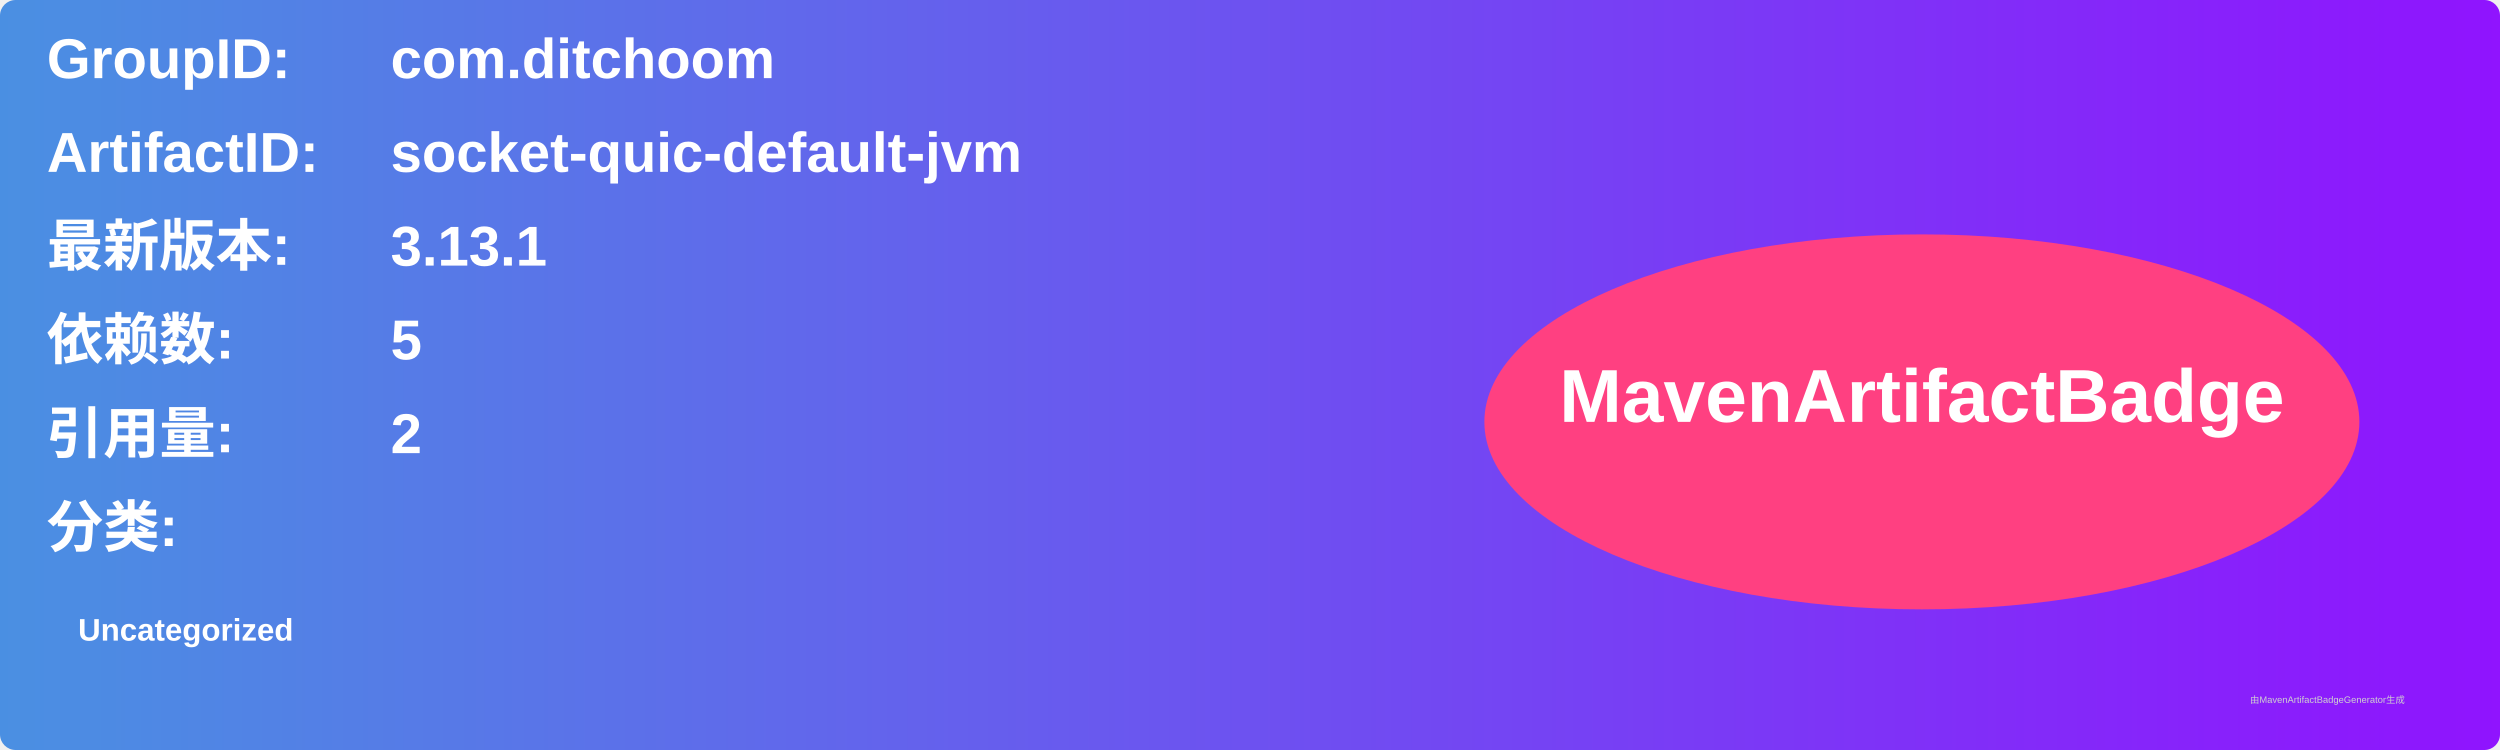
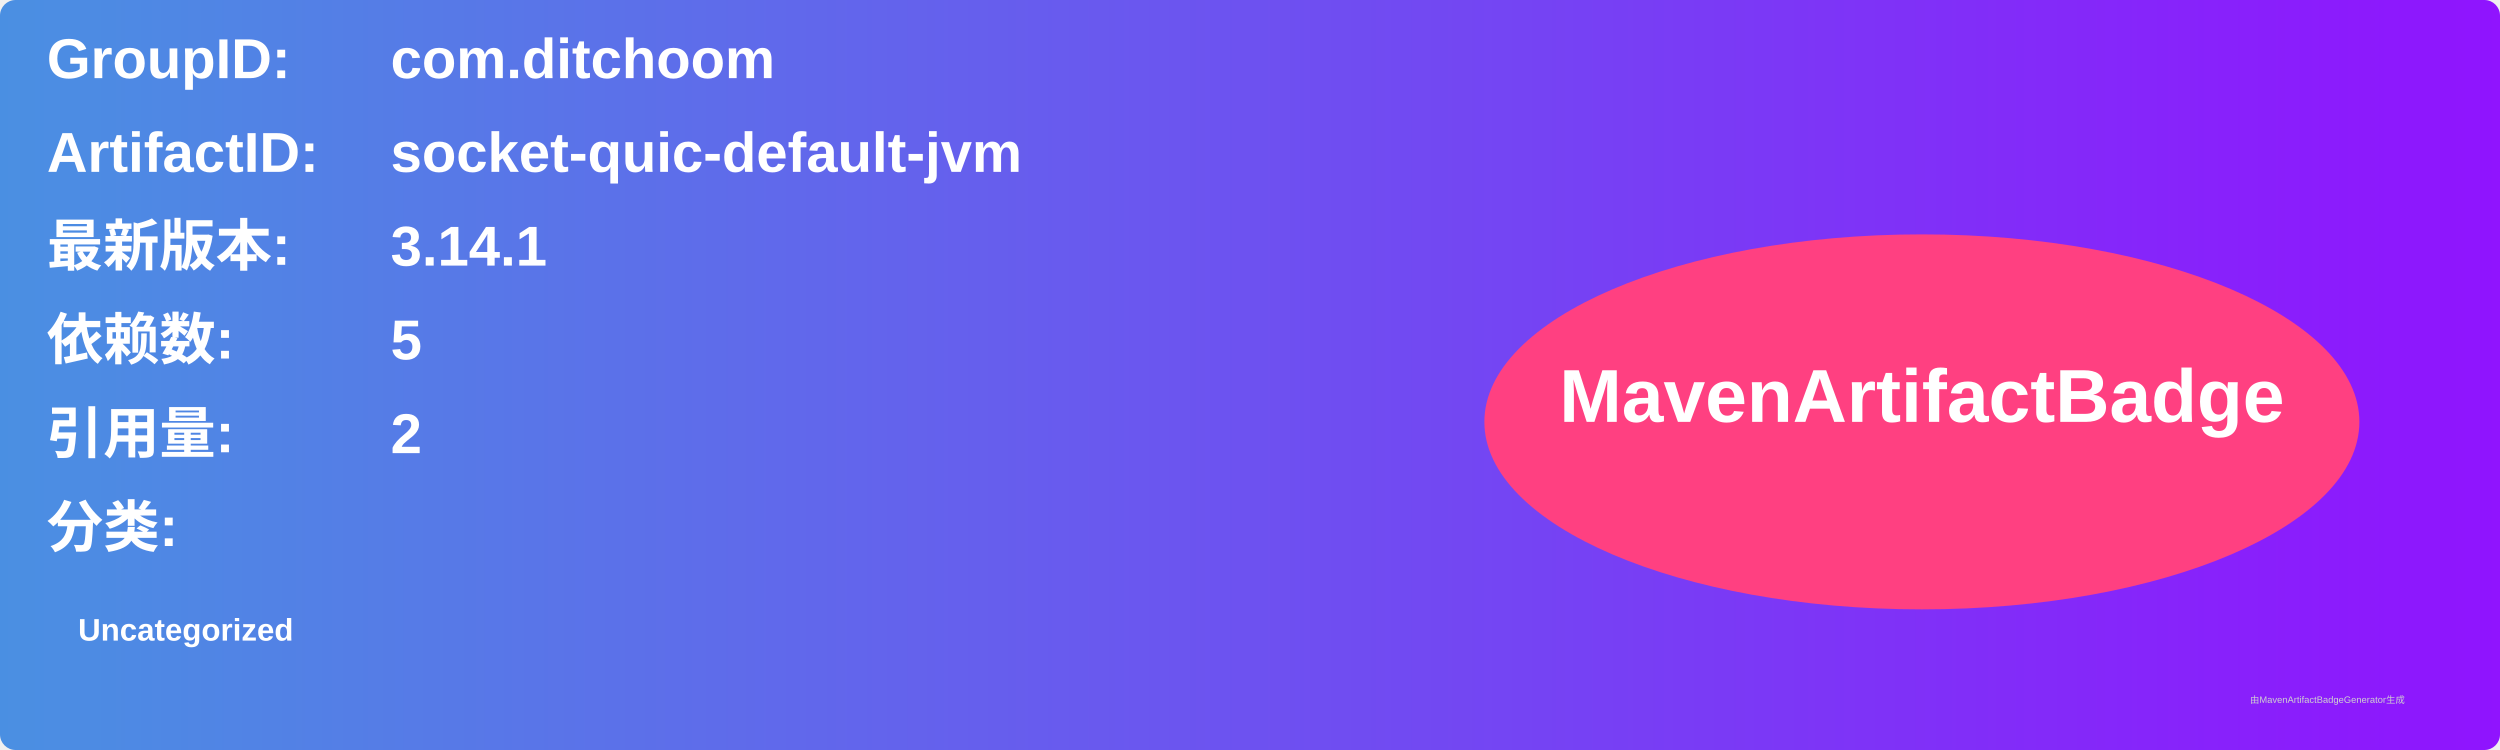
<svg xmlns="http://www.w3.org/2000/svg" width="800" height="240" viewBox="0 0 800 240">
  <linearGradient id="grad" x1="0%" y1="0%" x2="100%" y2="0%">
    <stop offset="0%" stop-color="#4a90e2" />
    <stop offset="100%" stop-color="#9013fe" />
  </linearGradient>
  <rect width="100%" height="100%" rx="5" ry="5" fill="url(#grad)" />
  <g transform="translate(15, 15)">
    <text x="0" y="10" font-family="Arial" font-size="18" fill="white" font-weight="bold" width="260">GroupID:</text>
    <text x="110" y="10" font-family="Arial" font-size="18" fill="white" font-weight="bold" width="460">com.ditchoom</text>
    <text x="0" y="40" font-family="Arial" font-size="18" fill="white" font-weight="bold" width="260">ArtifactID:</text>
    <text x="110" y="40" font-family="Arial" font-size="18" fill="white" font-weight="bold" width="460">socket-quic-default-jvm</text>
    <text x="0" y="70" font-family="Arial" font-size="18" fill="white" font-weight="bold">最新版本:</text>
    <text x="110" y="70" font-family="Arial" font-size="18" fill="white" font-weight="bold">
-       <tspan font-weight="bold">3.13.1</tspan>
+       <tspan font-weight="bold">3.14.1</tspan>
    </text>
    <text x="0" y="100" font-family="Arial" font-size="18" fill="white" font-weight="bold">依赖数: </text>
    <text x="110" y="100" font-family="Arial" font-size="18" fill="white">
      <tspan font-weight="bold">5</tspan>
    </text>
    <text x="0" y="130" font-family="Arial" font-size="18" fill="white" font-weight="bold">引用量: </text>
    <text x="110" y="130" font-family="Arial" font-size="18" fill="white">
      <tspan font-weight="bold">2</tspan>
    </text>
    <text x="0" y="160" font-family="Arial" font-size="18" fill="white" font-weight="bold">分类:</text>
    <text x="10" y="190" font-family="Arial" font-size="10" fill="white">
      <tspan font-weight="bold">Uncategorized</tspan>
    </text>
    <ellipse cx="600" cy="120" rx="140" ry="60" fill="#ff4081" />
    <text x="600" y="120" text-anchor="middle" font-family="Arial" font-size="24" fill="white" font-weight="bold">MavenArtifactBadge</text>
  </g>
  <text x="720" y="225" font-family="Arial" font-size="3" fill="#d0d0d0">由MavenArtifactBadgeGenerator生成</text>
</svg>
